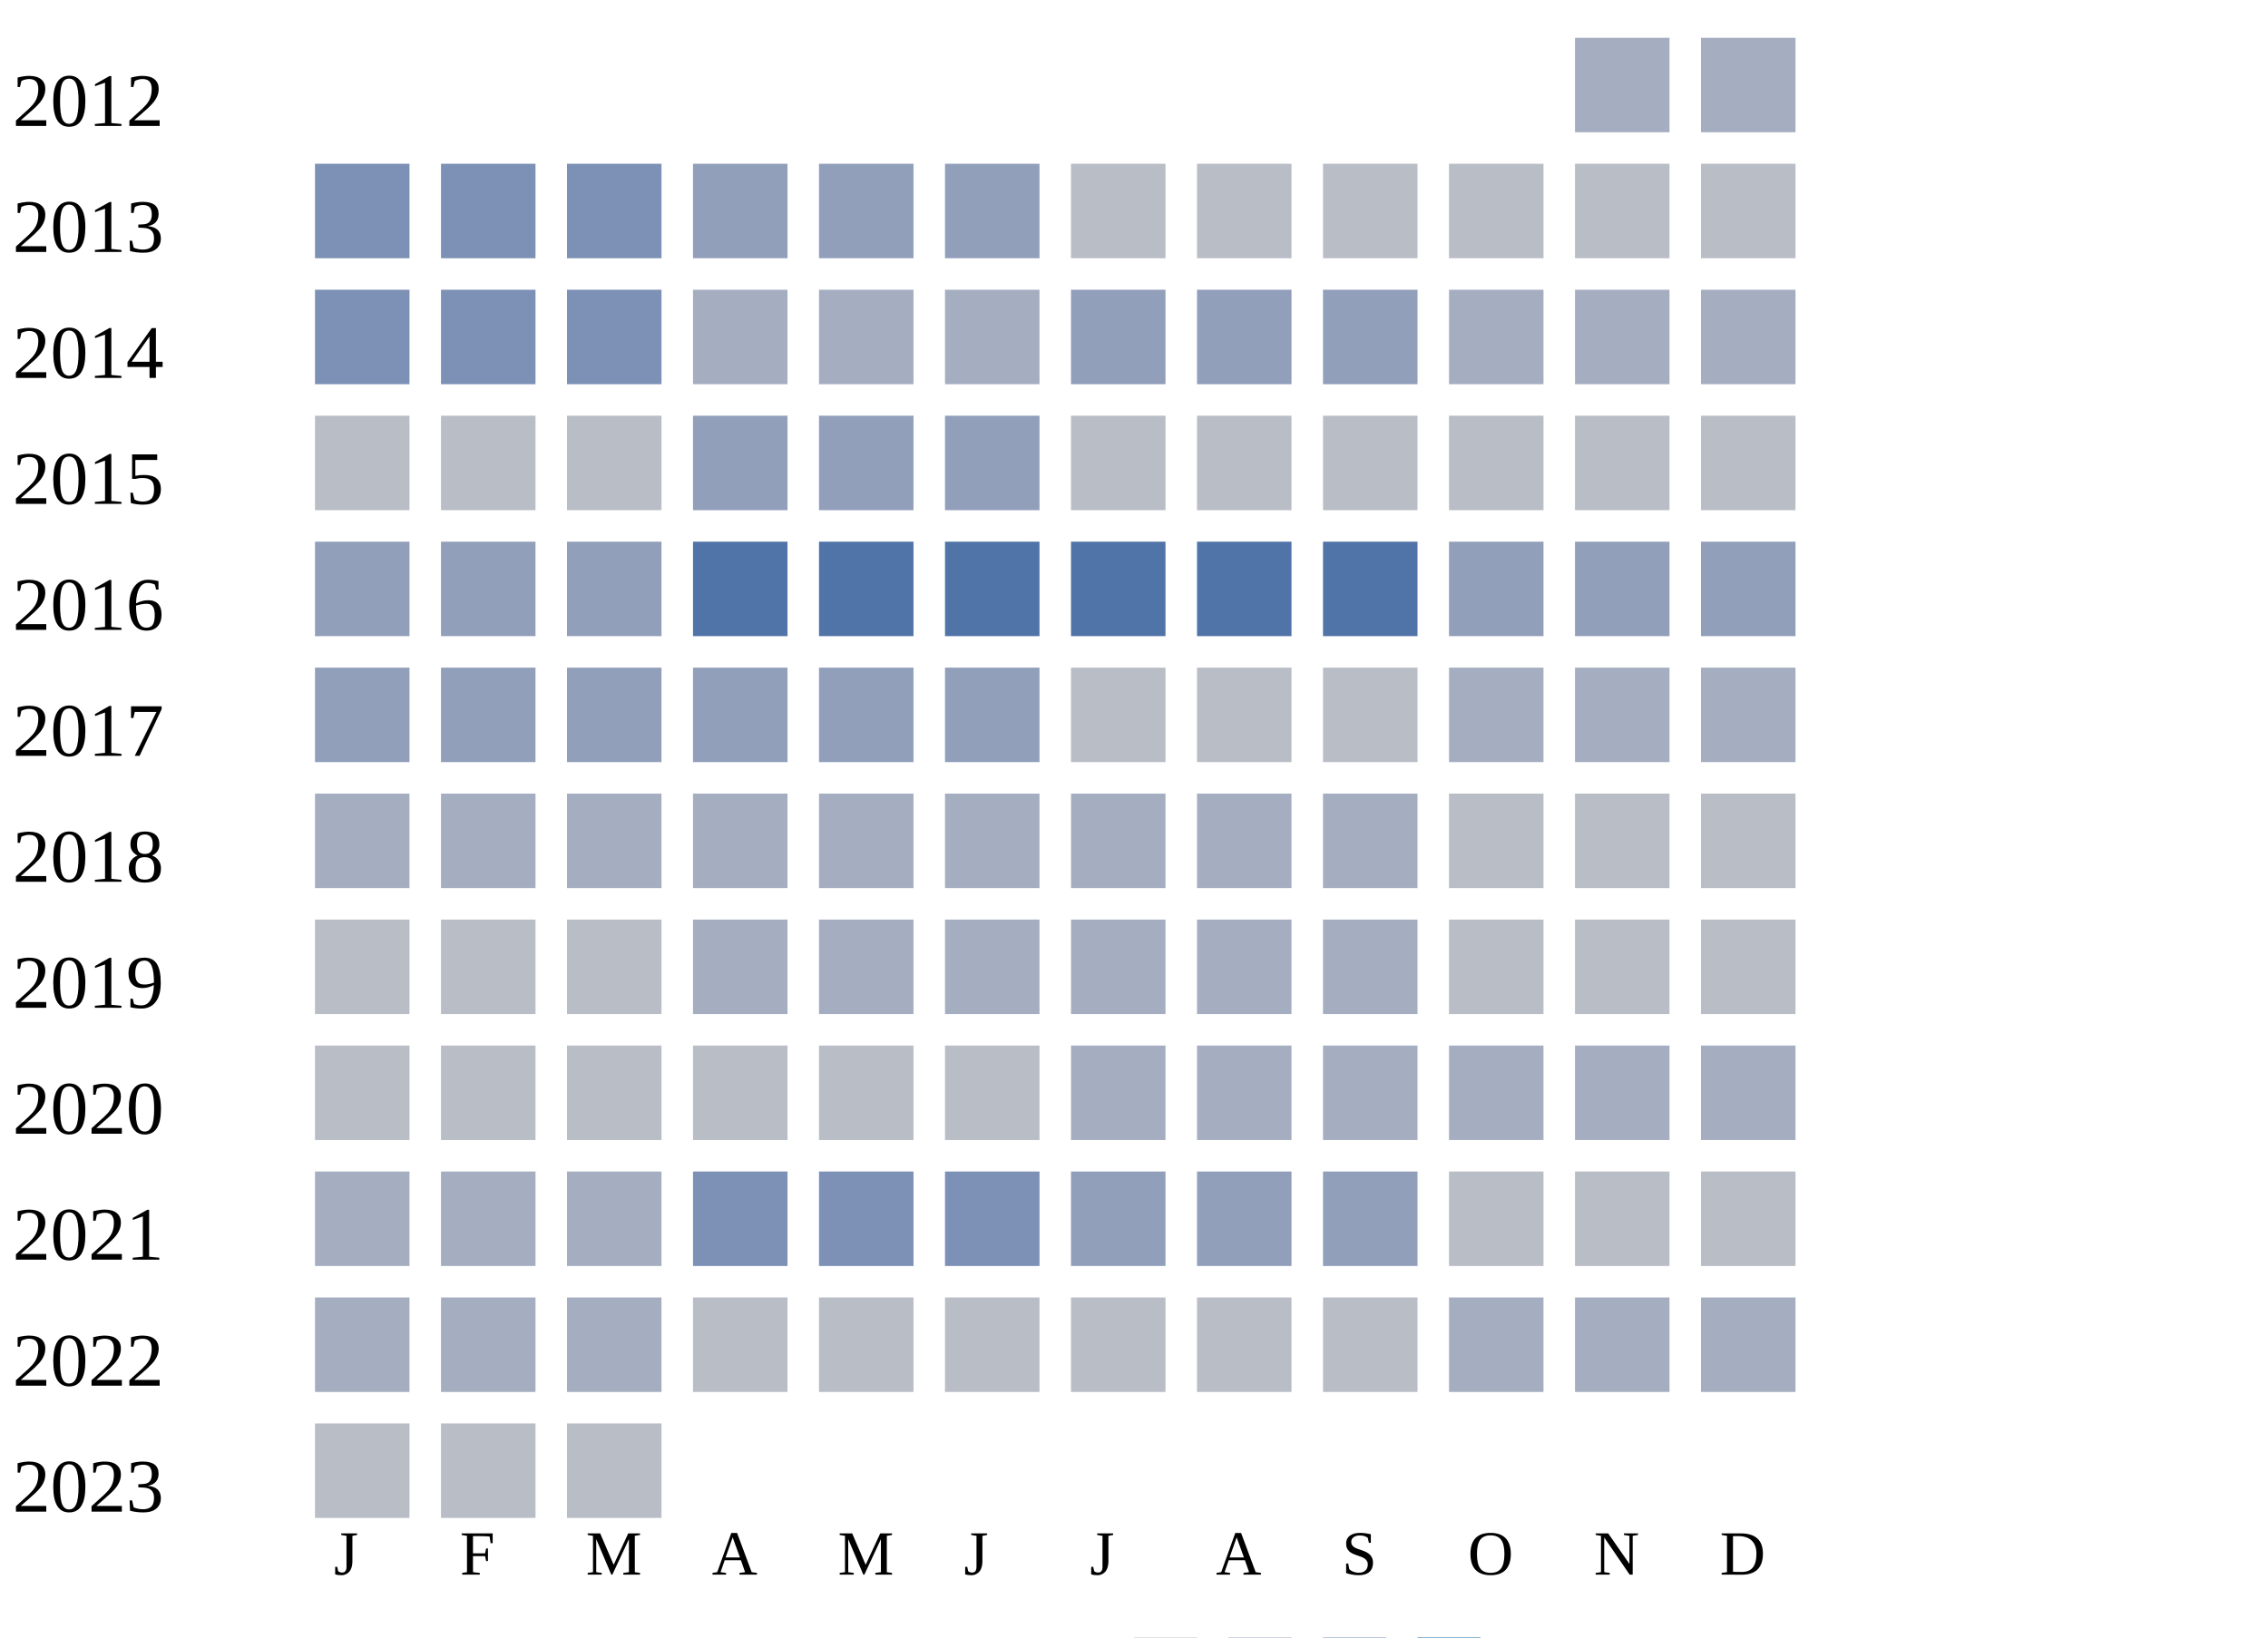
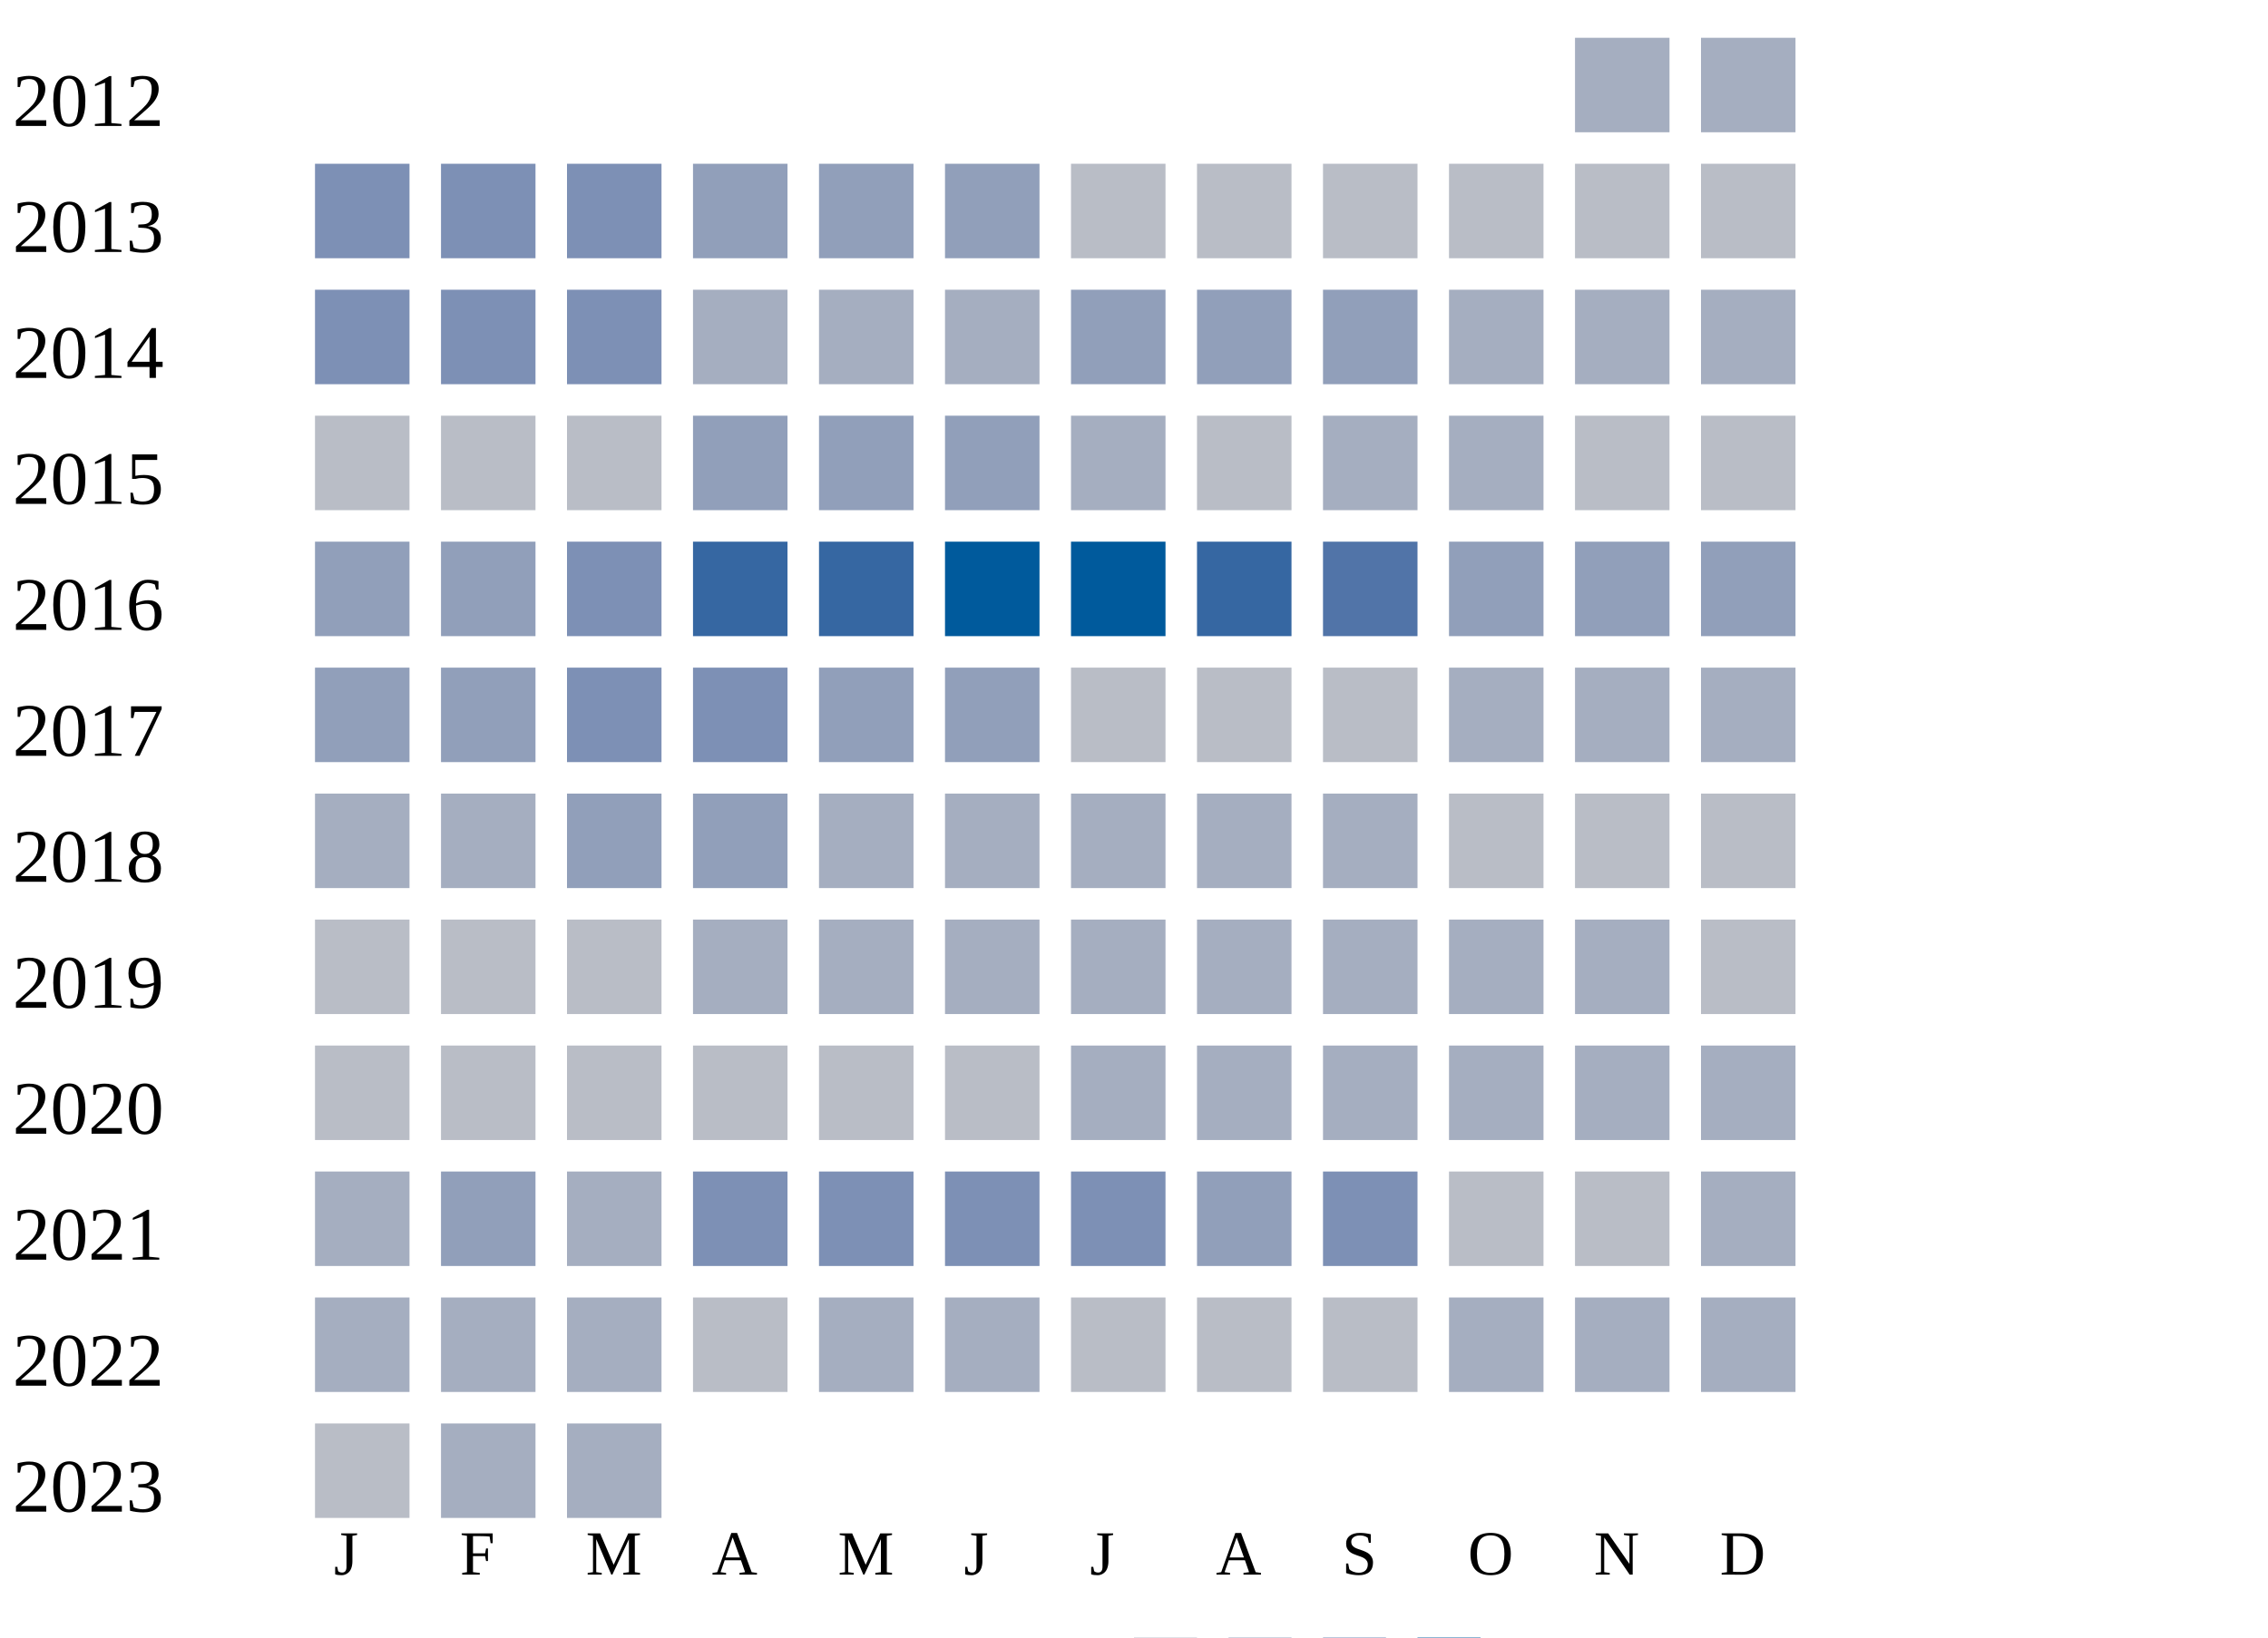
<svg xmlns="http://www.w3.org/2000/svg" width="360" height="260">
  <g transform="translate(0 0)">
    <text x="2" y="20">2012</text>
    <rect x="250" y="6" width="15" height="15" fill="#a5aec0" />
    <rect x="270" y="6" width="15" height="15" fill="#a5aec0" />
  </g>
  <g transform="translate(0 20)">
    <text x="2" y="20">2013</text>
    <rect x="50" y="6" width="15" height="15" fill="#7d90b5" />
    <rect x="70" y="6" width="15" height="15" fill="#7d90b5" />
    <rect x="90" y="6" width="15" height="15" fill="#7d90b5" />
    <rect x="110" y="6" width="15" height="15" fill="#919fba" />
    <rect x="130" y="6" width="15" height="15" fill="#919fba" />
    <rect x="150" y="6" width="15" height="15" fill="#919fba" />
    <rect x="170" y="6" width="15" height="15" fill="#b9bdc6" />
    <rect x="190" y="6" width="15" height="15" fill="#b9bdc6" />
    <rect x="210" y="6" width="15" height="15" fill="#b9bdc6" />
    <rect x="230" y="6" width="15" height="15" fill="#b9bdc6" />
    <rect x="250" y="6" width="15" height="15" fill="#b9bdc6" />
    <rect x="270" y="6" width="15" height="15" fill="#b9bdc6" />
  </g>
  <g transform="translate(0 40)">
    <text x="2" y="20">2014</text>
    <rect x="50" y="6" width="15" height="15" fill="#7d90b5" />
    <rect x="70" y="6" width="15" height="15" fill="#7d90b5" />
    <rect x="90" y="6" width="15" height="15" fill="#7d90b5" />
    <rect x="110" y="6" width="15" height="15" fill="#a5aec0" />
    <rect x="130" y="6" width="15" height="15" fill="#a5aec0" />
    <rect x="150" y="6" width="15" height="15" fill="#a5aec0" />
    <rect x="170" y="6" width="15" height="15" fill="#919fba" />
    <rect x="190" y="6" width="15" height="15" fill="#919fba" />
    <rect x="210" y="6" width="15" height="15" fill="#919fba" />
    <rect x="230" y="6" width="15" height="15" fill="#a5aec0" />
    <rect x="250" y="6" width="15" height="15" fill="#a5aec0" />
    <rect x="270" y="6" width="15" height="15" fill="#a5aec0" />
  </g>
  <g transform="translate(0 60)">
    <text x="2" y="20">2015</text>
    <rect x="50" y="6" width="15" height="15" fill="#b9bdc6" />
    <rect x="70" y="6" width="15" height="15" fill="#b9bdc6" />
    <rect x="90" y="6" width="15" height="15" fill="#b9bdc6" />
    <rect x="110" y="6" width="15" height="15" fill="#919fba" />
    <rect x="130" y="6" width="15" height="15" fill="#919fba" />
    <rect x="150" y="6" width="15" height="15" fill="#919fba" />
-     <rect x="170" y="6" width="15" height="15" fill="#b9bdc6" />
+     <rect x="170" y="6" width="15" height="15" fill="#a5aec0" />
    <rect x="190" y="6" width="15" height="15" fill="#b9bdc6" />
-     <rect x="210" y="6" width="15" height="15" fill="#b9bdc6" />
-     <rect x="230" y="6" width="15" height="15" fill="#b9bdc6" />
+     <rect x="210" y="6" width="15" height="15" fill="#a5aec0" />
+     <rect x="230" y="6" width="15" height="15" fill="#a5aec0" />
    <rect x="250" y="6" width="15" height="15" fill="#b9bdc6" />
    <rect x="270" y="6" width="15" height="15" fill="#b9bdc6" />
  </g>
  <g transform="translate(0 80)">
    <text x="2" y="20">2016</text>
    <rect x="50" y="6" width="15" height="15" fill="#919fba" />
    <rect x="70" y="6" width="15" height="15" fill="#919fba" />
-     <rect x="90" y="6" width="15" height="15" fill="#919fba" />
-     <rect x="110" y="6" width="15" height="15" fill="#5174a8" />
-     <rect x="130" y="6" width="15" height="15" fill="#5174a8" />
-     <rect x="150" y="6" width="15" height="15" fill="#5174a8" />
-     <rect x="170" y="6" width="15" height="15" fill="#5174a8" />
-     <rect x="190" y="6" width="15" height="15" fill="#5174a8" />
+     <rect x="90" y="6" width="15" height="15" fill="#7d90b5" />
+     <rect x="110" y="6" width="15" height="15" fill="#3667a2" />
+     <rect x="130" y="6" width="15" height="15" fill="#3667a2" />
+     <rect x="150" y="6" width="15" height="15" fill="#005a9c" />
+     <rect x="170" y="6" width="15" height="15" fill="#005a9c" />
+     <rect x="190" y="6" width="15" height="15" fill="#3667a2" />
    <rect x="210" y="6" width="15" height="15" fill="#5174a8" />
    <rect x="230" y="6" width="15" height="15" fill="#919fba" />
    <rect x="250" y="6" width="15" height="15" fill="#919fba" />
    <rect x="270" y="6" width="15" height="15" fill="#919fba" />
  </g>
  <g transform="translate(0 100)">
    <text x="2" y="20">2017</text>
    <rect x="50" y="6" width="15" height="15" fill="#919fba" />
    <rect x="70" y="6" width="15" height="15" fill="#919fba" />
-     <rect x="90" y="6" width="15" height="15" fill="#919fba" />
-     <rect x="110" y="6" width="15" height="15" fill="#919fba" />
+     <rect x="90" y="6" width="15" height="15" fill="#7d90b5" />
+     <rect x="110" y="6" width="15" height="15" fill="#7d90b5" />
    <rect x="130" y="6" width="15" height="15" fill="#919fba" />
    <rect x="150" y="6" width="15" height="15" fill="#919fba" />
    <rect x="170" y="6" width="15" height="15" fill="#b9bdc6" />
    <rect x="190" y="6" width="15" height="15" fill="#b9bdc6" />
    <rect x="210" y="6" width="15" height="15" fill="#b9bdc6" />
    <rect x="230" y="6" width="15" height="15" fill="#a5aec0" />
    <rect x="250" y="6" width="15" height="15" fill="#a5aec0" />
    <rect x="270" y="6" width="15" height="15" fill="#a5aec0" />
  </g>
  <g transform="translate(0 120)">
    <text x="2" y="20">2018</text>
    <rect x="50" y="6" width="15" height="15" fill="#a5aec0" />
    <rect x="70" y="6" width="15" height="15" fill="#a5aec0" />
-     <rect x="90" y="6" width="15" height="15" fill="#a5aec0" />
-     <rect x="110" y="6" width="15" height="15" fill="#a5aec0" />
+     <rect x="90" y="6" width="15" height="15" fill="#919fba" />
+     <rect x="110" y="6" width="15" height="15" fill="#919fba" />
    <rect x="130" y="6" width="15" height="15" fill="#a5aec0" />
    <rect x="150" y="6" width="15" height="15" fill="#a5aec0" />
    <rect x="170" y="6" width="15" height="15" fill="#a5aec0" />
    <rect x="190" y="6" width="15" height="15" fill="#a5aec0" />
    <rect x="210" y="6" width="15" height="15" fill="#a5aec0" />
    <rect x="230" y="6" width="15" height="15" fill="#b9bdc6" />
    <rect x="250" y="6" width="15" height="15" fill="#b9bdc6" />
    <rect x="270" y="6" width="15" height="15" fill="#b9bdc6" />
  </g>
  <g transform="translate(0 140)">
    <text x="2" y="20">2019</text>
    <rect x="50" y="6" width="15" height="15" fill="#b9bdc6" />
    <rect x="70" y="6" width="15" height="15" fill="#b9bdc6" />
    <rect x="90" y="6" width="15" height="15" fill="#b9bdc6" />
    <rect x="110" y="6" width="15" height="15" fill="#a5aec0" />
    <rect x="130" y="6" width="15" height="15" fill="#a5aec0" />
    <rect x="150" y="6" width="15" height="15" fill="#a5aec0" />
    <rect x="170" y="6" width="15" height="15" fill="#a5aec0" />
    <rect x="190" y="6" width="15" height="15" fill="#a5aec0" />
    <rect x="210" y="6" width="15" height="15" fill="#a5aec0" />
-     <rect x="230" y="6" width="15" height="15" fill="#b9bdc6" />
-     <rect x="250" y="6" width="15" height="15" fill="#b9bdc6" />
+     <rect x="230" y="6" width="15" height="15" fill="#a5aec0" />
+     <rect x="250" y="6" width="15" height="15" fill="#a5aec0" />
    <rect x="270" y="6" width="15" height="15" fill="#b9bdc6" />
  </g>
  <g transform="translate(0 160)">
    <text x="2" y="20">2020</text>
    <rect x="50" y="6" width="15" height="15" fill="#b9bdc6" />
    <rect x="70" y="6" width="15" height="15" fill="#b9bdc6" />
    <rect x="90" y="6" width="15" height="15" fill="#b9bdc6" />
    <rect x="110" y="6" width="15" height="15" fill="#b9bdc6" />
    <rect x="130" y="6" width="15" height="15" fill="#b9bdc6" />
    <rect x="150" y="6" width="15" height="15" fill="#b9bdc6" />
    <rect x="170" y="6" width="15" height="15" fill="#a5aec0" />
    <rect x="190" y="6" width="15" height="15" fill="#a5aec0" />
    <rect x="210" y="6" width="15" height="15" fill="#a5aec0" />
    <rect x="230" y="6" width="15" height="15" fill="#a5aec0" />
    <rect x="250" y="6" width="15" height="15" fill="#a5aec0" />
    <rect x="270" y="6" width="15" height="15" fill="#a5aec0" />
  </g>
  <g transform="translate(0 180)">
    <text x="2" y="20">2021</text>
    <rect x="50" y="6" width="15" height="15" fill="#a5aec0" />
-     <rect x="70" y="6" width="15" height="15" fill="#a5aec0" />
+     <rect x="70" y="6" width="15" height="15" fill="#919fba" />
    <rect x="90" y="6" width="15" height="15" fill="#a5aec0" />
    <rect x="110" y="6" width="15" height="15" fill="#7d90b5" />
    <rect x="130" y="6" width="15" height="15" fill="#7d90b5" />
    <rect x="150" y="6" width="15" height="15" fill="#7d90b5" />
-     <rect x="170" y="6" width="15" height="15" fill="#919fba" />
+     <rect x="170" y="6" width="15" height="15" fill="#7d90b5" />
    <rect x="190" y="6" width="15" height="15" fill="#919fba" />
-     <rect x="210" y="6" width="15" height="15" fill="#919fba" />
+     <rect x="210" y="6" width="15" height="15" fill="#7d90b5" />
    <rect x="230" y="6" width="15" height="15" fill="#b9bdc6" />
    <rect x="250" y="6" width="15" height="15" fill="#b9bdc6" />
-     <rect x="270" y="6" width="15" height="15" fill="#b9bdc6" />
+     <rect x="270" y="6" width="15" height="15" fill="#a5aec0" />
  </g>
  <g transform="translate(0 200)">
    <text x="2" y="20">2022</text>
    <rect x="50" y="6" width="15" height="15" fill="#a5aec0" />
    <rect x="70" y="6" width="15" height="15" fill="#a5aec0" />
    <rect x="90" y="6" width="15" height="15" fill="#a5aec0" />
    <rect x="110" y="6" width="15" height="15" fill="#b9bdc6" />
-     <rect x="130" y="6" width="15" height="15" fill="#b9bdc6" />
-     <rect x="150" y="6" width="15" height="15" fill="#b9bdc6" />
+     <rect x="130" y="6" width="15" height="15" fill="#a5aec0" />
+     <rect x="150" y="6" width="15" height="15" fill="#a5aec0" />
    <rect x="170" y="6" width="15" height="15" fill="#b9bdc6" />
    <rect x="190" y="6" width="15" height="15" fill="#b9bdc6" />
    <rect x="210" y="6" width="15" height="15" fill="#b9bdc6" />
    <rect x="230" y="6" width="15" height="15" fill="#a5aec0" />
    <rect x="250" y="6" width="15" height="15" fill="#a5aec0" />
    <rect x="270" y="6" width="15" height="15" fill="#a5aec0" />
  </g>
  <g transform="translate(0 220)">
    <text x="2" y="20">2023</text>
    <rect x="50" y="6" width="15" height="15" fill="#b9bdc6" />
-     <rect x="70" y="6" width="15" height="15" fill="#b9bdc6" />
-     <rect x="90" y="6" width="15" height="15" fill="#b9bdc6" />
+     <rect x="70" y="6" width="15" height="15" fill="#a5aec0" />
+     <rect x="90" y="6" width="15" height="15" fill="#a5aec0" />
  </g>
  <text style="font-size: 10px; text-align: center" x="53" y="250">J</text>
  <text style="font-size: 10px; text-align: center" x="73" y="250">F</text>
  <text style="font-size: 10px; text-align: center" x="93" y="250">M</text>
  <text style="font-size: 10px; text-align: center" x="113" y="250">A</text>
  <text style="font-size: 10px; text-align: center" x="133" y="250">M</text>
  <text style="font-size: 10px; text-align: center" x="153" y="250">J</text>
  <text style="font-size: 10px; text-align: center" x="173" y="250">J</text>
  <text style="font-size: 10px; text-align: center" x="193" y="250">A</text>
  <text style="font-size: 10px; text-align: center" x="213" y="250">S</text>
  <text style="font-size: 10px; text-align: center" x="233" y="250">O</text>
  <text style="font-size: 10px; text-align: center" x="253" y="250">N</text>
  <text style="font-size: 10px; text-align: center" x="273" y="250">D</text>
  <text style="font-size: 10px;" x="155" y="269">Less</text>
  <rect fill="#b9bdc6" width="10" height="10" x="180" y="260" />
  <rect fill="#919fba" width="10" height="10" x="195" y="260" />
  <rect fill="#6882ae" width="10" height="10" x="210" y="260" />
  <rect fill="#005a9c" width="10" height="10" x="225" y="260" />
  <text x="240" y="269" style="font-size: 10px;">More</text>
</svg>
